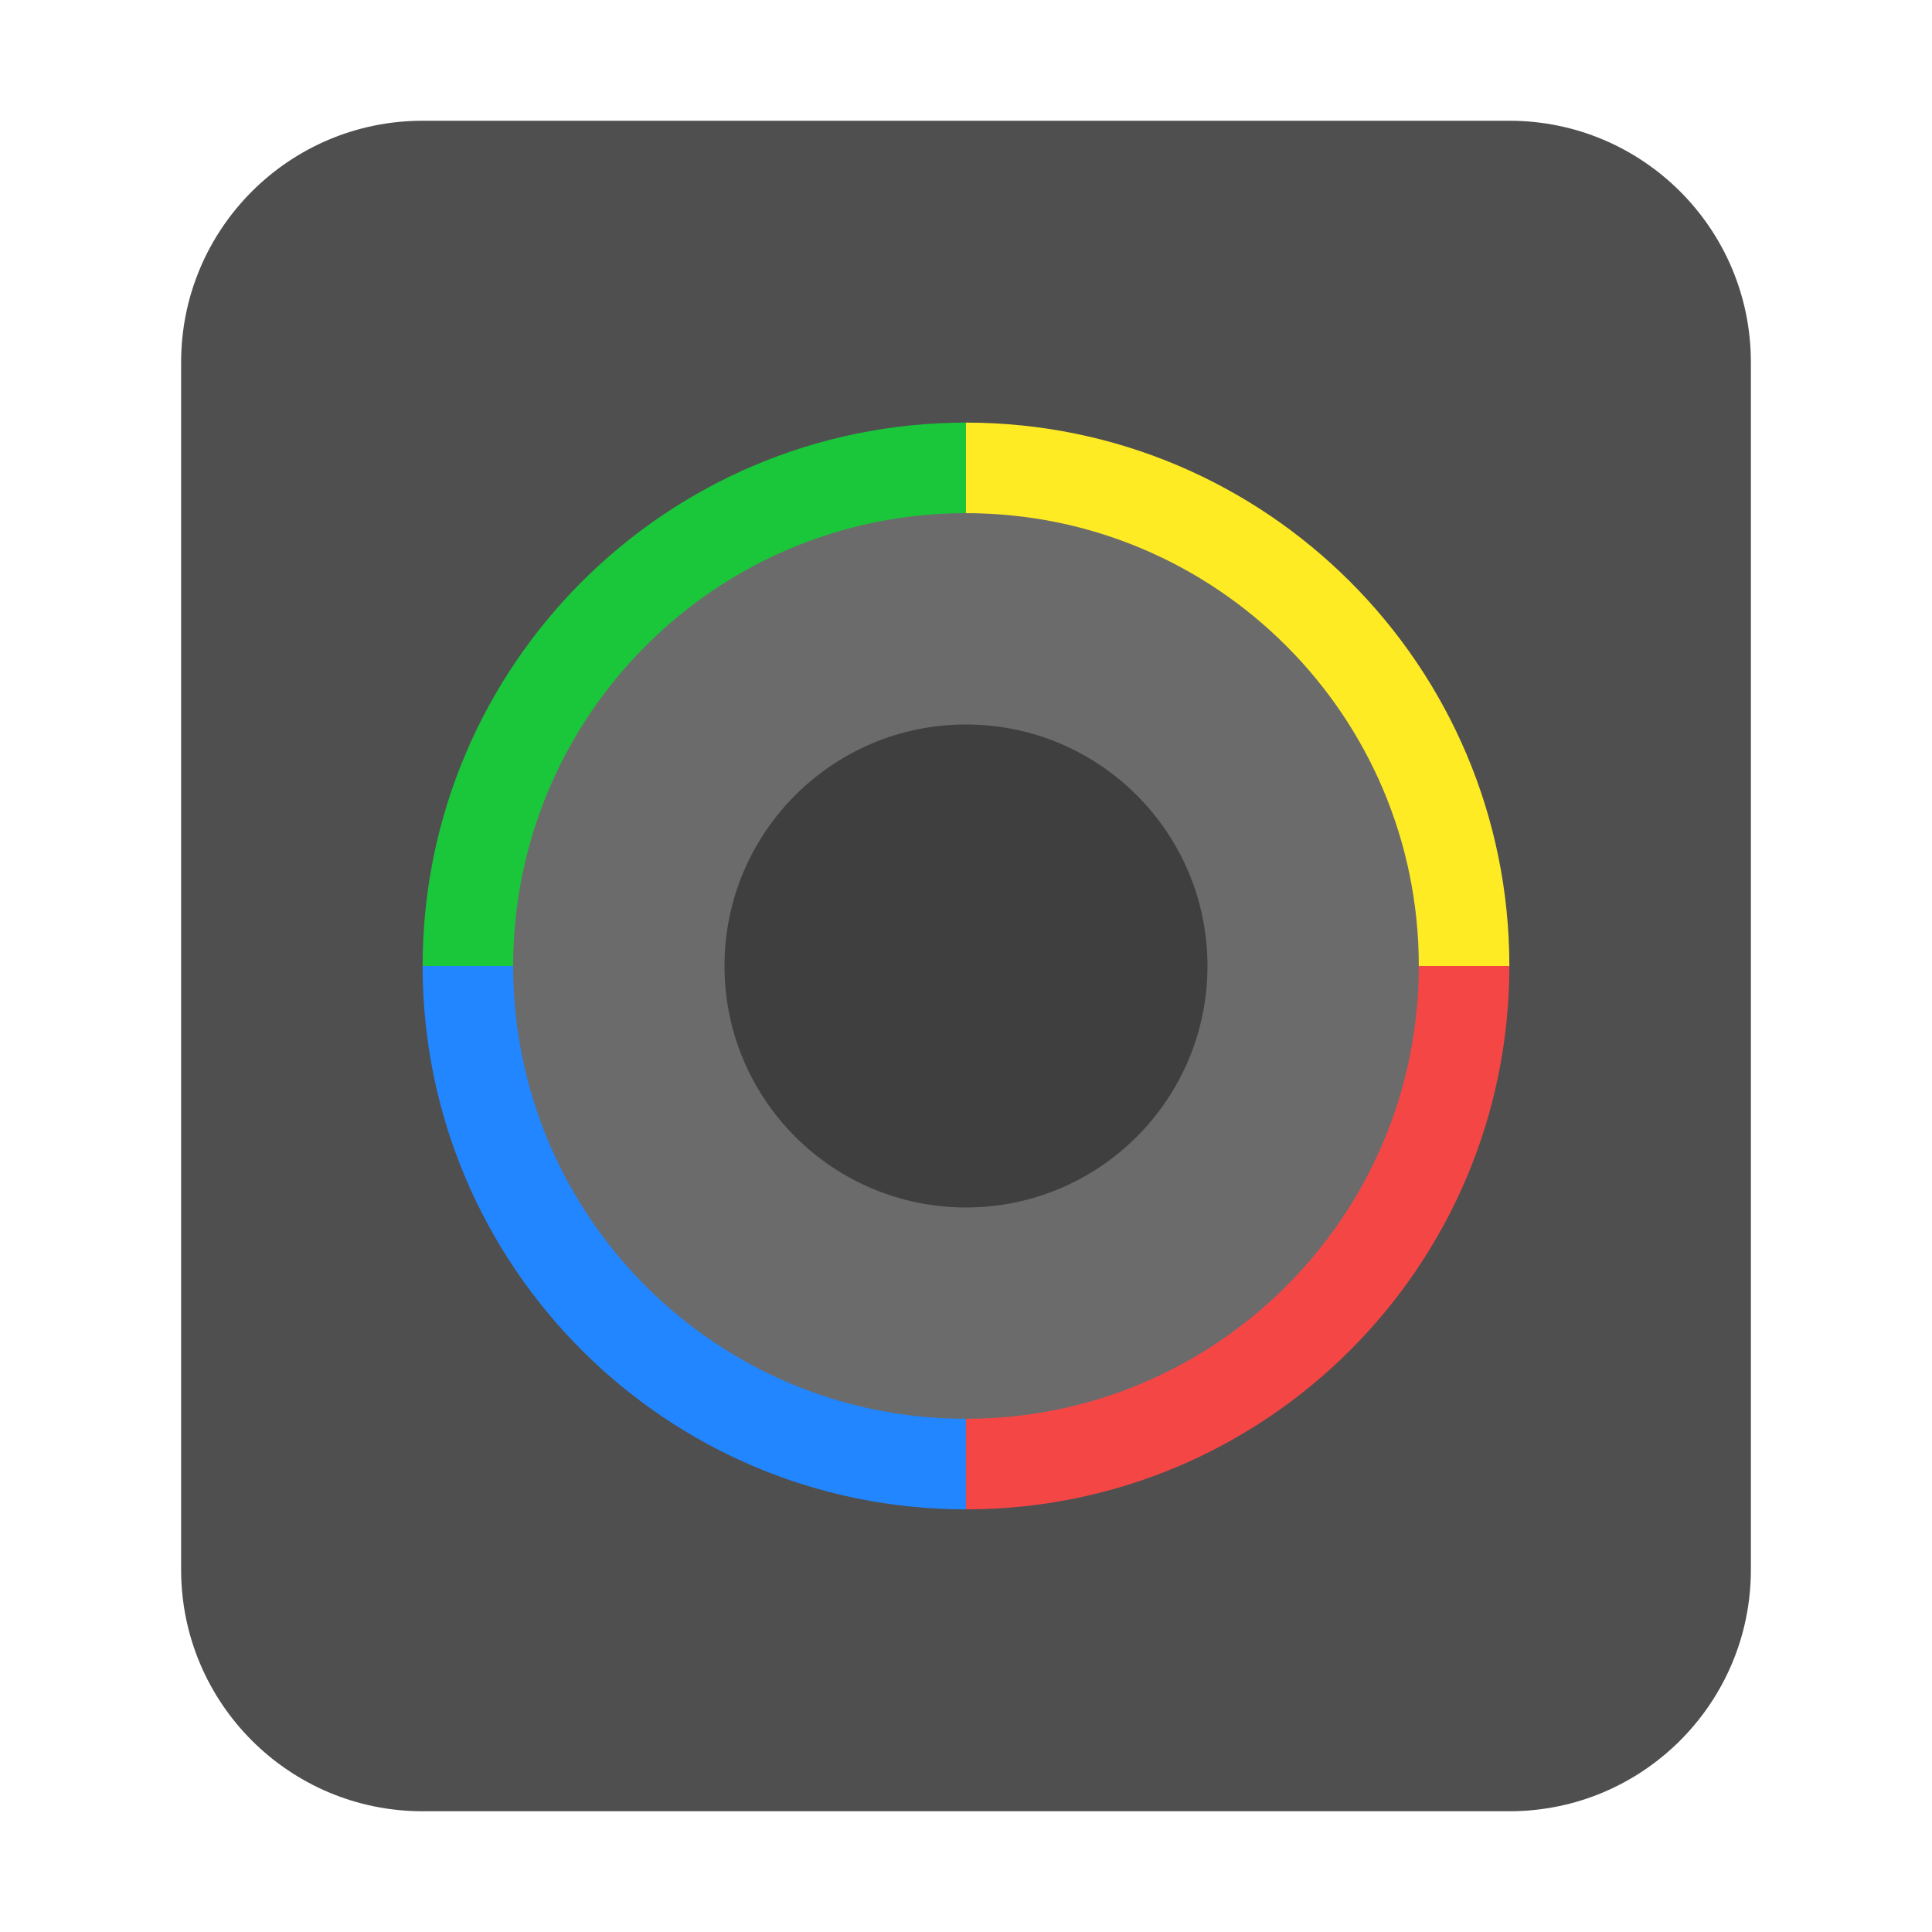
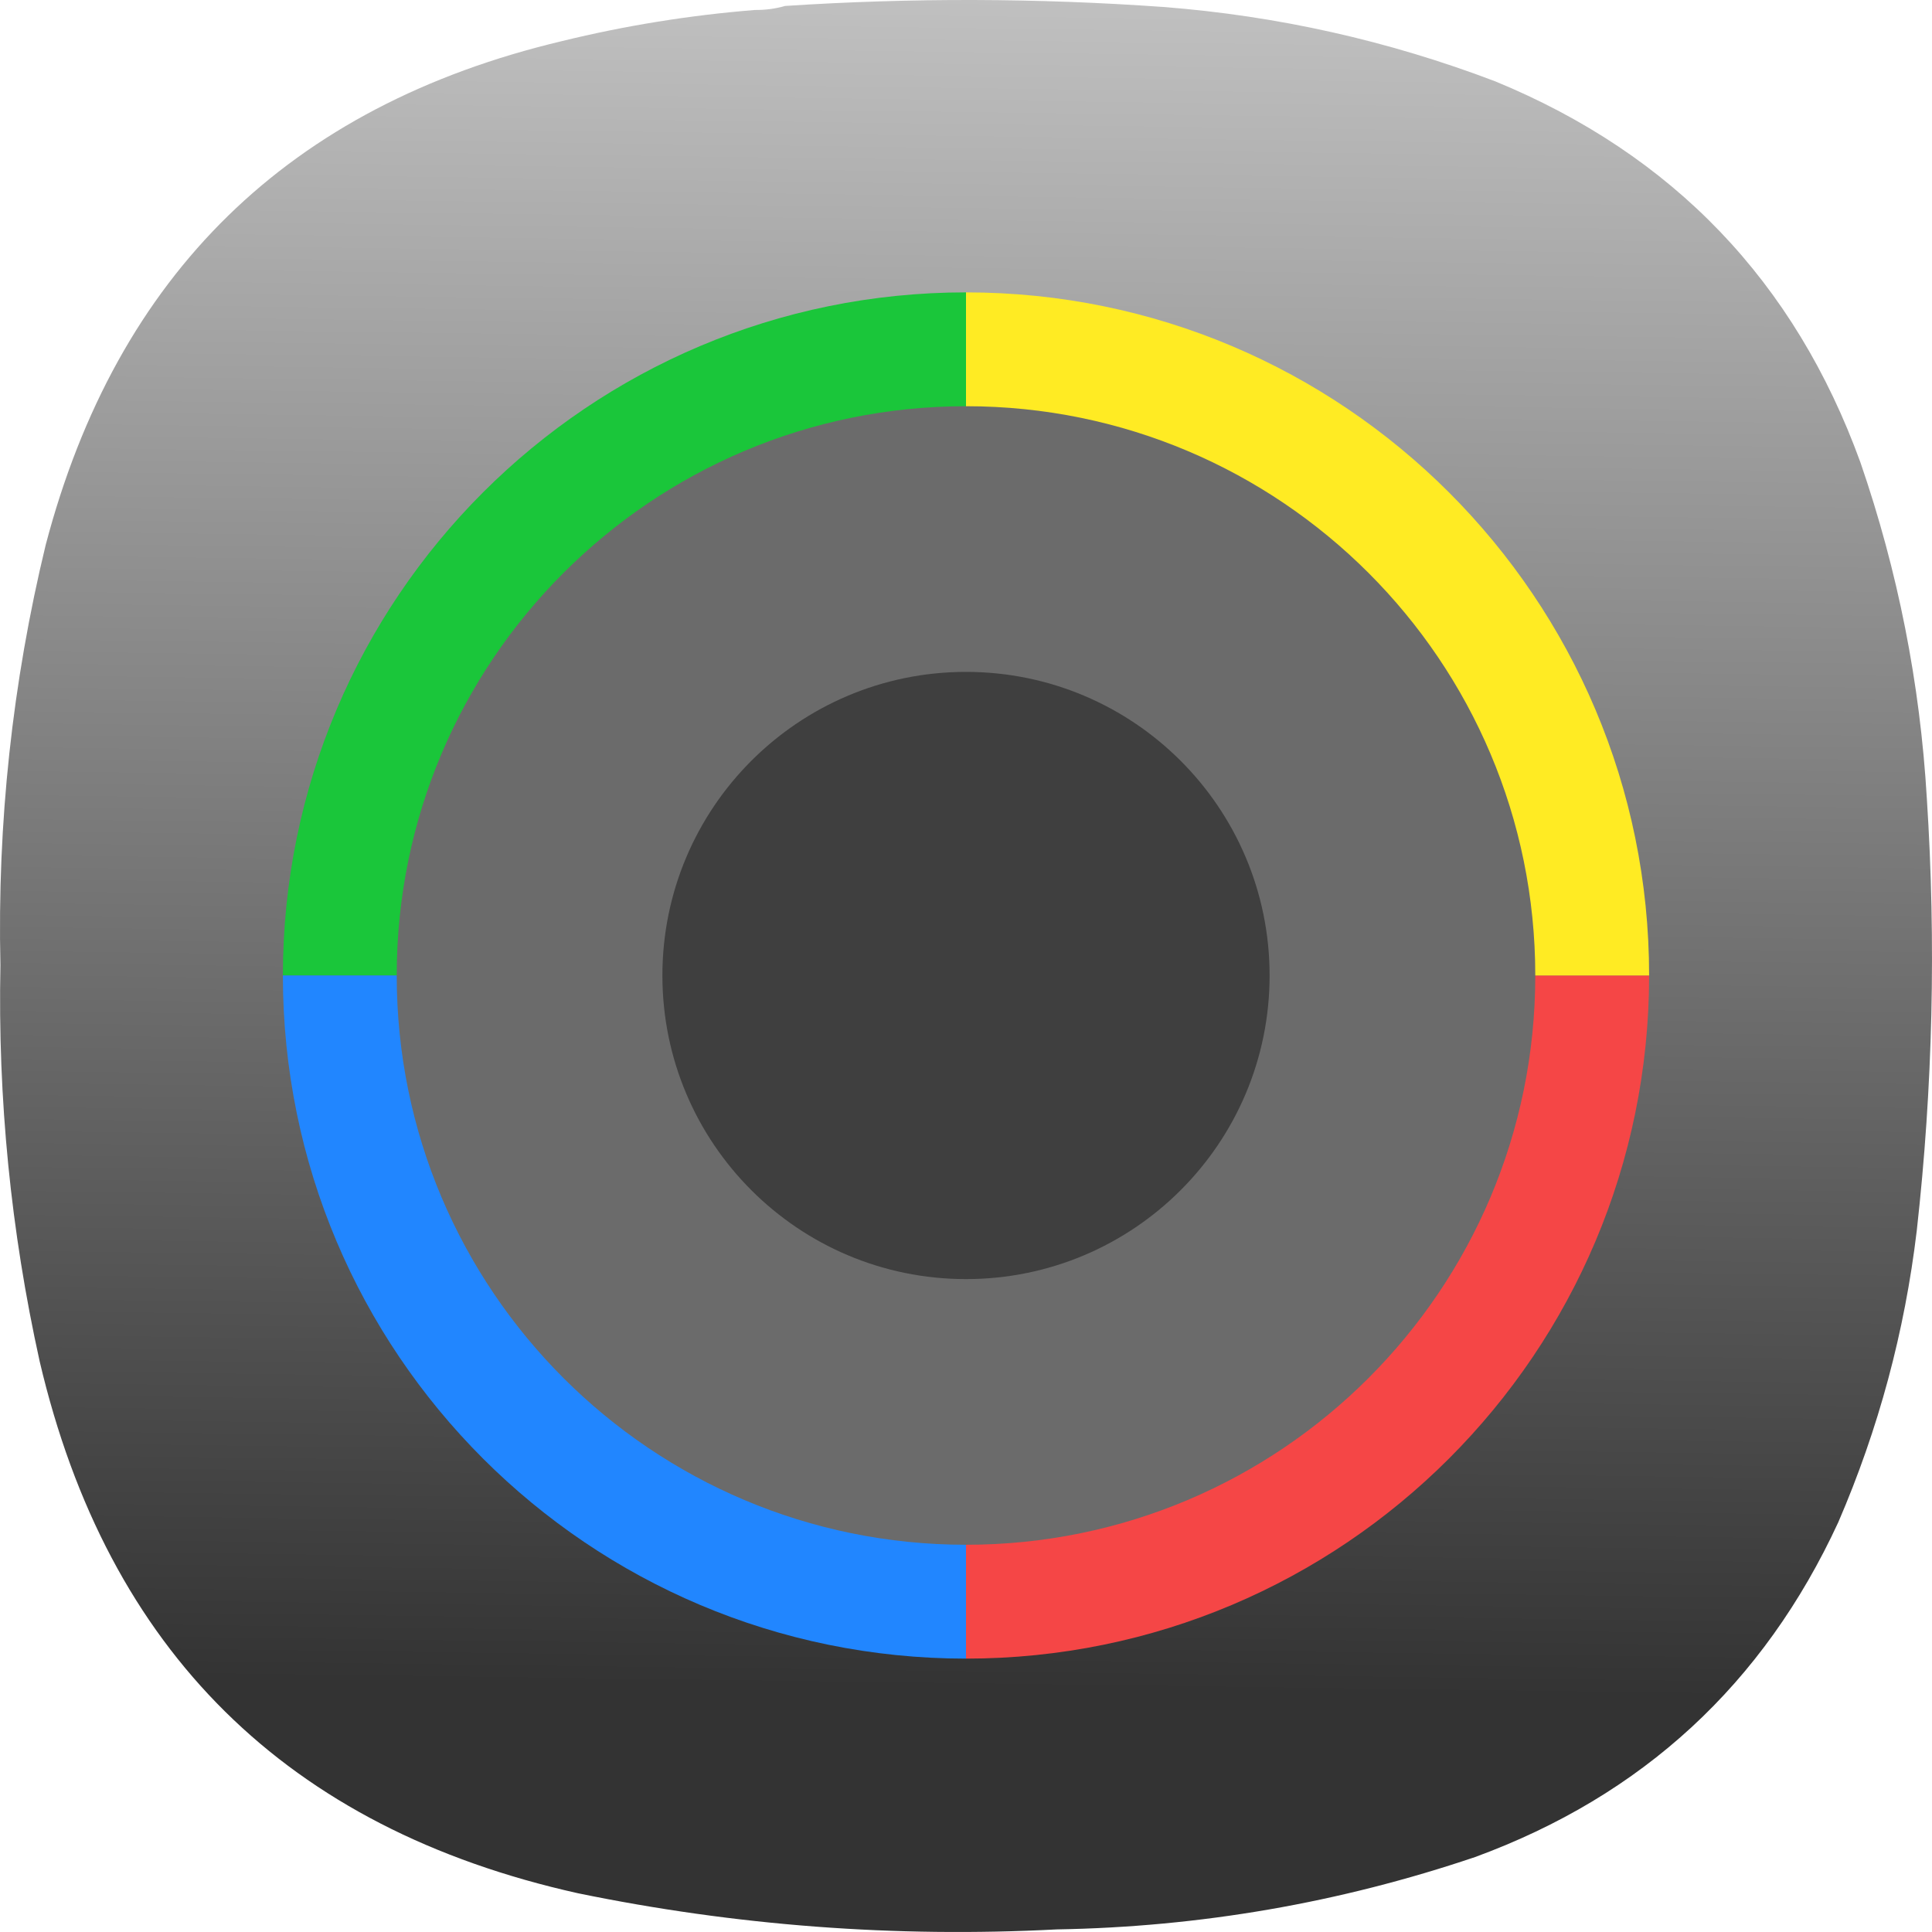
- <svg xmlns="http://www.w3.org/2000/svg" width="64" height="64">
-   <rect x="6" y="4" width="52" height="56" rx="8" ry="8" fill="#4f4f4f" />
-   <g transform="translate(.378 1.351) scale(.97297)">
-     <path d="M32.5 31.5H14C14 21.283 22.283 13 32.5 13z" fill="#1ac63a" />
-     <path d="M32.5 31.5H14C14 41.717 22.283 50 32.5 50z" fill="#2186ff" />
-     <path d="M32.5 31.5H51C51 41.717 42.717 50 32.5 50z" fill="#f54646" />
-     <path d="M32.5 31.5H51C51 21.283 42.717 13 32.5 13z" fill="#ffeb23" />
-     <circle cx="32.5" cy="31.5" r="15.417" fill="#6b6b6b" />
-     <circle cx="32.5" cy="31.5" r="8.222" fill="#3f3f3f" />
+ <svg xmlns="http://www.w3.org/2000/svg" xmlns:xlink="http://www.w3.org/1999/xlink" width="128mm" height="127.999mm" viewBox="0 0 128 127.999" version="1.1" id="svg5" xml:space="preserve">
+   <defs id="defs2">
+     <linearGradient id="linearGradient8153">
+       <stop style="stop-color:#e6e6e6;stop-opacity:1" offset="0" id="stop8149" />
+       <stop style="stop-color:#333333;stop-opacity:1" offset="1" id="stop8151" />
+     </linearGradient>
+     <style type="text/css" id="current-color-scheme">
+       .ColorScheme-Text {
+         color:#31363b;
+       }
+       .ColorScheme-Background {
+         color:#eff0f1;
+       }
+       .ColorScheme-Highlight {
+         color:#3daee9;
+       }
+       .ColorScheme-ViewText {
+         color:#31363b;
+       }
+       .ColorScheme-ViewBackground {
+         color:#fcfcfc;
+       }
+       .ColorScheme-ViewHover {
+         color:#93cee9;
+       }
+       .ColorScheme-ViewFocus{
+         color:#3daee9;
+       }
+       .ColorScheme-ButtonText {
+         color:#31363b;
+       }
+       .ColorScheme-ButtonBackground {
+         color:#eff0f1;
+       }
+       .ColorScheme-ButtonHover {
+         color:#93cee9;
+       }
+       .ColorScheme-ButtonFocus{
+         color:#3daee9;
+       }
+       </style>
+     <style type="text/css" id="current-color-scheme-9">
+       .ColorScheme-Text {
+         color:#31363b;
+       }
+       .ColorScheme-Background {
+         color:#eff0f1;
+       }
+       .ColorScheme-Highlight {
+         color:#3daee9;
+       }
+       .ColorScheme-ViewText {
+         color:#31363b;
+       }
+       .ColorScheme-ViewBackground {
+         color:#fcfcfc;
+       }
+       .ColorScheme-ViewHover {
+         color:#93cee9;
+       }
+       .ColorScheme-ViewFocus{
+         color:#3daee9;
+       }
+       .ColorScheme-ButtonText {
+         color:#31363b;
+       }
+       .ColorScheme-ButtonBackground {
+         color:#eff0f1;
+       }
+       .ColorScheme-ButtonHover {
+         color:#93cee9;
+       }
+       .ColorScheme-ButtonFocus{
+         color:#3daee9;
+       }
+       </style>
+     <style type="text/css" id="current-color-scheme-2">
+       .ColorScheme-Text {
+         color:#31363b;
+       }
+       .ColorScheme-Background {
+         color:#eff0f1;
+       }
+       .ColorScheme-Highlight {
+         color:#3daee9;
+       }
+       .ColorScheme-ViewText {
+         color:#31363b;
+       }
+       .ColorScheme-ViewBackground {
+         color:#fcfcfc;
+       }
+       .ColorScheme-ViewHover {
+         color:#93cee9;
+       }
+       .ColorScheme-ViewFocus{
+         color:#3daee9;
+       }
+       .ColorScheme-ButtonText {
+         color:#31363b;
+       }
+       .ColorScheme-ButtonBackground {
+         color:#eff0f1;
+       }
+       .ColorScheme-ButtonHover {
+         color:#93cee9;
+       }
+       .ColorScheme-ButtonFocus{
+         color:#3daee9;
+       }
+       </style>
+     <style type="text/css" id="current-color-scheme-3">
+       .ColorScheme-Text {
+         color:#31363b;
+       }
+       .ColorScheme-Background {
+         color:#eff0f1;
+       }
+       .ColorScheme-Highlight {
+         color:#3daee9;
+       }
+       .ColorScheme-ViewText {
+         color:#31363b;
+       }
+       .ColorScheme-ViewBackground {
+         color:#fcfcfc;
+       }
+       .ColorScheme-ViewHover {
+         color:#93cee9;
+       }
+       .ColorScheme-ViewFocus{
+         color:#3daee9;
+       }
+       .ColorScheme-ButtonText {
+         color:#31363b;
+       }
+       .ColorScheme-ButtonBackground {
+         color:#eff0f1;
+       }
+       .ColorScheme-ButtonHover {
+         color:#93cee9;
+       }
+       .ColorScheme-ButtonFocus{
+         color:#3daee9;
+       }
+       </style>
+     <style type="text/css" id="current-color-scheme-97">
+       .ColorScheme-Text {
+         color:#31363b;
+       }
+       .ColorScheme-Background {
+         color:#eff0f1;
+       }
+       .ColorScheme-Highlight {
+         color:#3daee9;
+       }
+       .ColorScheme-ViewText {
+         color:#31363b;
+       }
+       .ColorScheme-ViewBackground {
+         color:#fcfcfc;
+       }
+       .ColorScheme-ViewHover {
+         color:#93cee9;
+       }
+       .ColorScheme-ViewFocus{
+         color:#3daee9;
+       }
+       .ColorScheme-ButtonText {
+         color:#31363b;
+       }
+       .ColorScheme-ButtonBackground {
+         color:#eff0f1;
+       }
+       .ColorScheme-ButtonHover {
+         color:#93cee9;
+       }
+       .ColorScheme-ButtonFocus{
+         color:#3daee9;
+       }
+       </style>
+     <style type="text/css" id="current-color-scheme-7">
+       .ColorScheme-Text {
+         color:#31363b;
+       }
+       .ColorScheme-Background {
+         color:#eff0f1;
+       }
+       .ColorScheme-Highlight {
+         color:#3daee9;
+       }
+       .ColorScheme-ViewText {
+         color:#31363b;
+       }
+       .ColorScheme-ViewBackground {
+         color:#fcfcfc;
+       }
+       .ColorScheme-ViewHover {
+         color:#93cee9;
+       }
+       .ColorScheme-ViewFocus{
+         color:#3daee9;
+       }
+       .ColorScheme-ButtonText {
+         color:#31363b;
+       }
+       .ColorScheme-ButtonBackground {
+         color:#eff0f1;
+       }
+       .ColorScheme-ButtonHover {
+         color:#93cee9;
+       }
+       .ColorScheme-ButtonFocus{
+         color:#3daee9;
+       }
+       </style>
+     <style type="text/css" id="current-color-scheme-9-0">
+       .ColorScheme-Text {
+         color:#31363b;
+       }
+       .ColorScheme-Background {
+         color:#eff0f1;
+       }
+       .ColorScheme-Highlight {
+         color:#3daee9;
+       }
+       .ColorScheme-ViewText {
+         color:#31363b;
+       }
+       .ColorScheme-ViewBackground {
+         color:#fcfcfc;
+       }
+       .ColorScheme-ViewHover {
+         color:#93cee9;
+       }
+       .ColorScheme-ViewFocus{
+         color:#3daee9;
+       }
+       .ColorScheme-ButtonText {
+         color:#31363b;
+       }
+       .ColorScheme-ButtonBackground {
+         color:#eff0f1;
+       }
+       .ColorScheme-ButtonHover {
+         color:#93cee9;
+       }
+       .ColorScheme-ButtonFocus{
+         color:#3daee9;
+       }
+       </style>
+     <style type="text/css" id="current-color-scheme-2-9">
+       .ColorScheme-Text {
+         color:#31363b;
+       }
+       .ColorScheme-Background {
+         color:#eff0f1;
+       }
+       .ColorScheme-Highlight {
+         color:#3daee9;
+       }
+       .ColorScheme-ViewText {
+         color:#31363b;
+       }
+       .ColorScheme-ViewBackground {
+         color:#fcfcfc;
+       }
+       .ColorScheme-ViewHover {
+         color:#93cee9;
+       }
+       .ColorScheme-ViewFocus{
+         color:#3daee9;
+       }
+       .ColorScheme-ButtonText {
+         color:#31363b;
+       }
+       .ColorScheme-ButtonBackground {
+         color:#eff0f1;
+       }
+       .ColorScheme-ButtonHover {
+         color:#93cee9;
+       }
+       .ColorScheme-ButtonFocus{
+         color:#3daee9;
+       }
+       </style>
+     <style type="text/css" id="current-color-scheme-3-3">
+       .ColorScheme-Text {
+         color:#31363b;
+       }
+       .ColorScheme-Background {
+         color:#eff0f1;
+       }
+       .ColorScheme-Highlight {
+         color:#3daee9;
+       }
+       .ColorScheme-ViewText {
+         color:#31363b;
+       }
+       .ColorScheme-ViewBackground {
+         color:#fcfcfc;
+       }
+       .ColorScheme-ViewHover {
+         color:#93cee9;
+       }
+       .ColorScheme-ViewFocus{
+         color:#3daee9;
+       }
+       .ColorScheme-ButtonText {
+         color:#31363b;
+       }
+       .ColorScheme-ButtonBackground {
+         color:#eff0f1;
+       }
+       .ColorScheme-ButtonHover {
+         color:#93cee9;
+       }
+       .ColorScheme-ButtonFocus{
+         color:#3daee9;
+       }
+       </style>
+     <style type="text/css" id="current-color-scheme-97-6">
+       .ColorScheme-Text {
+         color:#31363b;
+       }
+       .ColorScheme-Background {
+         color:#eff0f1;
+       }
+       .ColorScheme-Highlight {
+         color:#3daee9;
+       }
+       .ColorScheme-ViewText {
+         color:#31363b;
+       }
+       .ColorScheme-ViewBackground {
+         color:#fcfcfc;
+       }
+       .ColorScheme-ViewHover {
+         color:#93cee9;
+       }
+       .ColorScheme-ViewFocus{
+         color:#3daee9;
+       }
+       .ColorScheme-ButtonText {
+         color:#31363b;
+       }
+       .ColorScheme-ButtonBackground {
+         color:#eff0f1;
+       }
+       .ColorScheme-ButtonHover {
+         color:#93cee9;
+       }
+       .ColorScheme-ButtonFocus{
+         color:#3daee9;
+       }
+       </style>
+     <style type="text/css" id="current-color-scheme-6">
+       .ColorScheme-Text {
+         color:#31363b;
+       }
+       .ColorScheme-Background {
+         color:#eff0f1;
+       }
+       .ColorScheme-Highlight {
+         color:#3daee9;
+       }
+       .ColorScheme-ViewText {
+         color:#31363b;
+       }
+       .ColorScheme-ViewBackground {
+         color:#fcfcfc;
+       }
+       .ColorScheme-ViewHover {
+         color:#93cee9;
+       }
+       .ColorScheme-ViewFocus{
+         color:#3daee9;
+       }
+       .ColorScheme-ButtonText {
+         color:#31363b;
+       }
+       .ColorScheme-ButtonBackground {
+         color:#eff0f1;
+       }
+       .ColorScheme-ButtonHover {
+         color:#93cee9;
+       }
+       .ColorScheme-ButtonFocus{
+         color:#3daee9;
+       }
+       </style>
+     <style type="text/css" id="current-color-scheme-70">
+       .ColorScheme-Text {
+         color:#31363b;
+       }
+       .ColorScheme-Background {
+         color:#eff0f1;
+       }
+       .ColorScheme-Highlight {
+         color:#3daee9;
+       }
+       .ColorScheme-ViewText {
+         color:#31363b;
+       }
+       .ColorScheme-ViewBackground {
+         color:#fcfcfc;
+       }
+       .ColorScheme-ViewHover {
+         color:#93cee9;
+       }
+       .ColorScheme-ViewFocus{
+         color:#3daee9;
+       }
+       .ColorScheme-ButtonText {
+         color:#31363b;
+       }
+       .ColorScheme-ButtonBackground {
+         color:#eff0f1;
+       }
+       .ColorScheme-ButtonHover {
+         color:#93cee9;
+       }
+       .ColorScheme-ButtonFocus{
+         color:#3daee9;
+       }
+       </style>
+     <style type="text/css" id="current-color-scheme-9-9">
+       .ColorScheme-Text {
+         color:#31363b;
+       }
+       .ColorScheme-Background {
+         color:#eff0f1;
+       }
+       .ColorScheme-Highlight {
+         color:#3daee9;
+       }
+       .ColorScheme-ViewText {
+         color:#31363b;
+       }
+       .ColorScheme-ViewBackground {
+         color:#fcfcfc;
+       }
+       .ColorScheme-ViewHover {
+         color:#93cee9;
+       }
+       .ColorScheme-ViewFocus{
+         color:#3daee9;
+       }
+       .ColorScheme-ButtonText {
+         color:#31363b;
+       }
+       .ColorScheme-ButtonBackground {
+         color:#eff0f1;
+       }
+       .ColorScheme-ButtonHover {
+         color:#93cee9;
+       }
+       .ColorScheme-ButtonFocus{
+         color:#3daee9;
+       }
+       </style>
+     <style type="text/css" id="current-color-scheme-2-3">
+       .ColorScheme-Text {
+         color:#31363b;
+       }
+       .ColorScheme-Background {
+         color:#eff0f1;
+       }
+       .ColorScheme-Highlight {
+         color:#3daee9;
+       }
+       .ColorScheme-ViewText {
+         color:#31363b;
+       }
+       .ColorScheme-ViewBackground {
+         color:#fcfcfc;
+       }
+       .ColorScheme-ViewHover {
+         color:#93cee9;
+       }
+       .ColorScheme-ViewFocus{
+         color:#3daee9;
+       }
+       .ColorScheme-ButtonText {
+         color:#31363b;
+       }
+       .ColorScheme-ButtonBackground {
+         color:#eff0f1;
+       }
+       .ColorScheme-ButtonHover {
+         color:#93cee9;
+       }
+       .ColorScheme-ButtonFocus{
+         color:#3daee9;
+       }
+       </style>
+     <style type="text/css" id="current-color-scheme-3-6">
+       .ColorScheme-Text {
+         color:#31363b;
+       }
+       .ColorScheme-Background {
+         color:#eff0f1;
+       }
+       .ColorScheme-Highlight {
+         color:#3daee9;
+       }
+       .ColorScheme-ViewText {
+         color:#31363b;
+       }
+       .ColorScheme-ViewBackground {
+         color:#fcfcfc;
+       }
+       .ColorScheme-ViewHover {
+         color:#93cee9;
+       }
+       .ColorScheme-ViewFocus{
+         color:#3daee9;
+       }
+       .ColorScheme-ButtonText {
+         color:#31363b;
+       }
+       .ColorScheme-ButtonBackground {
+         color:#eff0f1;
+       }
+       .ColorScheme-ButtonHover {
+         color:#93cee9;
+       }
+       .ColorScheme-ButtonFocus{
+         color:#3daee9;
+       }
+       </style>
+     <style type="text/css" id="current-color-scheme-97-0">
+       .ColorScheme-Text {
+         color:#31363b;
+       }
+       .ColorScheme-Background {
+         color:#eff0f1;
+       }
+       .ColorScheme-Highlight {
+         color:#3daee9;
+       }
+       .ColorScheme-ViewText {
+         color:#31363b;
+       }
+       .ColorScheme-ViewBackground {
+         color:#fcfcfc;
+       }
+       .ColorScheme-ViewHover {
+         color:#93cee9;
+       }
+       .ColorScheme-ViewFocus{
+         color:#3daee9;
+       }
+       .ColorScheme-ButtonText {
+         color:#31363b;
+       }
+       .ColorScheme-ButtonBackground {
+         color:#eff0f1;
+       }
+       .ColorScheme-ButtonHover {
+         color:#93cee9;
+       }
+       .ColorScheme-ButtonFocus{
+         color:#3daee9;
+       }
+       </style>
+     <style type="text/css" id="current-color-scheme-7-6">
+       .ColorScheme-Text {
+         color:#31363b;
+       }
+       .ColorScheme-Background {
+         color:#eff0f1;
+       }
+       .ColorScheme-Highlight {
+         color:#3daee9;
+       }
+       .ColorScheme-ViewText {
+         color:#31363b;
+       }
+       .ColorScheme-ViewBackground {
+         color:#fcfcfc;
+       }
+       .ColorScheme-ViewHover {
+         color:#93cee9;
+       }
+       .ColorScheme-ViewFocus{
+         color:#3daee9;
+       }
+       .ColorScheme-ButtonText {
+         color:#31363b;
+       }
+       .ColorScheme-ButtonBackground {
+         color:#eff0f1;
+       }
+       .ColorScheme-ButtonHover {
+         color:#93cee9;
+       }
+       .ColorScheme-ButtonFocus{
+         color:#3daee9;
+       }
+       </style>
+     <style type="text/css" id="current-color-scheme-9-0-2">
+       .ColorScheme-Text {
+         color:#31363b;
+       }
+       .ColorScheme-Background {
+         color:#eff0f1;
+       }
+       .ColorScheme-Highlight {
+         color:#3daee9;
+       }
+       .ColorScheme-ViewText {
+         color:#31363b;
+       }
+       .ColorScheme-ViewBackground {
+         color:#fcfcfc;
+       }
+       .ColorScheme-ViewHover {
+         color:#93cee9;
+       }
+       .ColorScheme-ViewFocus{
+         color:#3daee9;
+       }
+       .ColorScheme-ButtonText {
+         color:#31363b;
+       }
+       .ColorScheme-ButtonBackground {
+         color:#eff0f1;
+       }
+       .ColorScheme-ButtonHover {
+         color:#93cee9;
+       }
+       .ColorScheme-ButtonFocus{
+         color:#3daee9;
+       }
+       </style>
+     <style type="text/css" id="current-color-scheme-2-9-6">
+       .ColorScheme-Text {
+         color:#31363b;
+       }
+       .ColorScheme-Background {
+         color:#eff0f1;
+       }
+       .ColorScheme-Highlight {
+         color:#3daee9;
+       }
+       .ColorScheme-ViewText {
+         color:#31363b;
+       }
+       .ColorScheme-ViewBackground {
+         color:#fcfcfc;
+       }
+       .ColorScheme-ViewHover {
+         color:#93cee9;
+       }
+       .ColorScheme-ViewFocus{
+         color:#3daee9;
+       }
+       .ColorScheme-ButtonText {
+         color:#31363b;
+       }
+       .ColorScheme-ButtonBackground {
+         color:#eff0f1;
+       }
+       .ColorScheme-ButtonHover {
+         color:#93cee9;
+       }
+       .ColorScheme-ButtonFocus{
+         color:#3daee9;
+       }
+       </style>
+     <style type="text/css" id="current-color-scheme-3-3-1">
+       .ColorScheme-Text {
+         color:#31363b;
+       }
+       .ColorScheme-Background {
+         color:#eff0f1;
+       }
+       .ColorScheme-Highlight {
+         color:#3daee9;
+       }
+       .ColorScheme-ViewText {
+         color:#31363b;
+       }
+       .ColorScheme-ViewBackground {
+         color:#fcfcfc;
+       }
+       .ColorScheme-ViewHover {
+         color:#93cee9;
+       }
+       .ColorScheme-ViewFocus{
+         color:#3daee9;
+       }
+       .ColorScheme-ButtonText {
+         color:#31363b;
+       }
+       .ColorScheme-ButtonBackground {
+         color:#eff0f1;
+       }
+       .ColorScheme-ButtonHover {
+         color:#93cee9;
+       }
+       .ColorScheme-ButtonFocus{
+         color:#3daee9;
+       }
+       </style>
+     <style type="text/css" id="current-color-scheme-97-6-8">
+       .ColorScheme-Text {
+         color:#31363b;
+       }
+       .ColorScheme-Background {
+         color:#eff0f1;
+       }
+       .ColorScheme-Highlight {
+         color:#3daee9;
+       }
+       .ColorScheme-ViewText {
+         color:#31363b;
+       }
+       .ColorScheme-ViewBackground {
+         color:#fcfcfc;
+       }
+       .ColorScheme-ViewHover {
+         color:#93cee9;
+       }
+       .ColorScheme-ViewFocus{
+         color:#3daee9;
+       }
+       .ColorScheme-ButtonText {
+         color:#31363b;
+       }
+       .ColorScheme-ButtonBackground {
+         color:#eff0f1;
+       }
+       .ColorScheme-ButtonHover {
+         color:#93cee9;
+       }
+       .ColorScheme-ButtonFocus{
+         color:#3daee9;
+       }
+       </style>
+     <style type="text/css" id="current-color-scheme-6-7">
+       .ColorScheme-Text {
+         color:#31363b;
+       }
+       .ColorScheme-Background {
+         color:#eff0f1;
+       }
+       .ColorScheme-Highlight {
+         color:#3daee9;
+       }
+       .ColorScheme-ViewText {
+         color:#31363b;
+       }
+       .ColorScheme-ViewBackground {
+         color:#fcfcfc;
+       }
+       .ColorScheme-ViewHover {
+         color:#93cee9;
+       }
+       .ColorScheme-ViewFocus{
+         color:#3daee9;
+       }
+       .ColorScheme-ButtonText {
+         color:#31363b;
+       }
+       .ColorScheme-ButtonBackground {
+         color:#eff0f1;
+       }
+       .ColorScheme-ButtonHover {
+         color:#93cee9;
+       }
+       .ColorScheme-ButtonFocus{
+         color:#3daee9;
+       }
+       </style>
+     <linearGradient xlink:href="#linearGradient8153" id="linearGradient8155" x1="205.916" y1="-105.962" x2="199.333" y2="389.947" gradientUnits="userSpaceOnUse" />
+     <linearGradient xlink:href="#linearGradient8153" id="linearGradient10932" gradientUnits="userSpaceOnUse" x1="205.916" y1="-105.962" x2="199.333" y2="389.947" />
+     <linearGradient xlink:href="#linearGradient8153" id="linearGradient10934" gradientUnits="userSpaceOnUse" x1="205.916" y1="-105.962" x2="199.333" y2="389.947" />
+     <linearGradient xlink:href="#linearGradient8153" id="linearGradient10936" gradientUnits="userSpaceOnUse" x1="205.916" y1="-105.962" x2="199.333" y2="389.947" />
+   </defs>
+   <g id="layer1" transform="translate(-41,-83.87103)">
+     <g id="g244-2" transform="matrix(0.2867618,0,0,0.2867618,40.99998,83.87095)" style="fill:url(#linearGradient8155);fill-opacity:1">
+       <g id="g246-0" style="fill:url(#linearGradient10936);fill-opacity:1">
+         <g id="g252-2" style="fill:url(#linearGradient10934);fill-opacity:1">
+           <path d="m 174.406,2.305 c 2.434,0.027 4.758,-0.285 6.973,-0.93 29.133,-1.906 58.258,-1.832 87.387,0.234 26.41,2.055 51.976,7.786 76.699,17.188 41.097,16.922 69.219,46.269 84.363,88.043 8.66,25.152 13.774,51.015 15.34,77.59 2.164,33.371 1.391,66.668 -2.324,99.89 -2.782,23.352 -8.824,45.805 -18.129,67.368 -17.258,37.382 -45.223,63.167 -83.899,77.355 -31.343,10.59 -63.57,16.164 -96.687,16.723 -37.246,1.937 -74.121,-0.848 -110.625,-8.36 C 66.312,422.438 24.867,381.477 9.164,314.52 2.496,284.375 -0.523,253.867 0.098,222.992 -0.645,190.16 2.84,157.793 10.559,125.891 27.02,63.285 66.762,24.488 129.785,9.508 144.469,5.914 159.344,3.516 174.406,2.305 Z" style="fill:url(#linearGradient10932);fill-opacity:1;fill-rule:evenodd;stroke:none" id="path260-3" />
+         </g>
+       </g>
+     </g>
+     <g transform="matrix(2.446396,0,0,2.446396,25.49214,71.43853)" id="g10252">
+       <path d="M 32.5,31.5 H 14 C 14,21.283 22.283,13 32.5,13 Z" fill="#1ac63a" id="path10240" />
+       <path d="M 32.5,31.5 H 14 C 14,41.717 22.283,50 32.5,50 Z" fill="#2186ff" id="path10242" />
+       <path d="M 32.5,31.5 H 51 C 51,41.717 42.717,50 32.5,50 Z" fill="#f54646" id="path10244" />
+       <path d="M 32.5,31.5 H 51 C 51,21.283 42.717,13 32.5,13 Z" fill="#ffeb23" id="path10246" />
+       <circle cx="32.5" cy="31.5" r="15.417" fill="#6b6b6b" id="circle10248" />
+       <circle cx="32.5" cy="31.5" r="8.222" fill="#3f3f3f" id="circle10250" />
+     </g>
  </g>
</svg>
